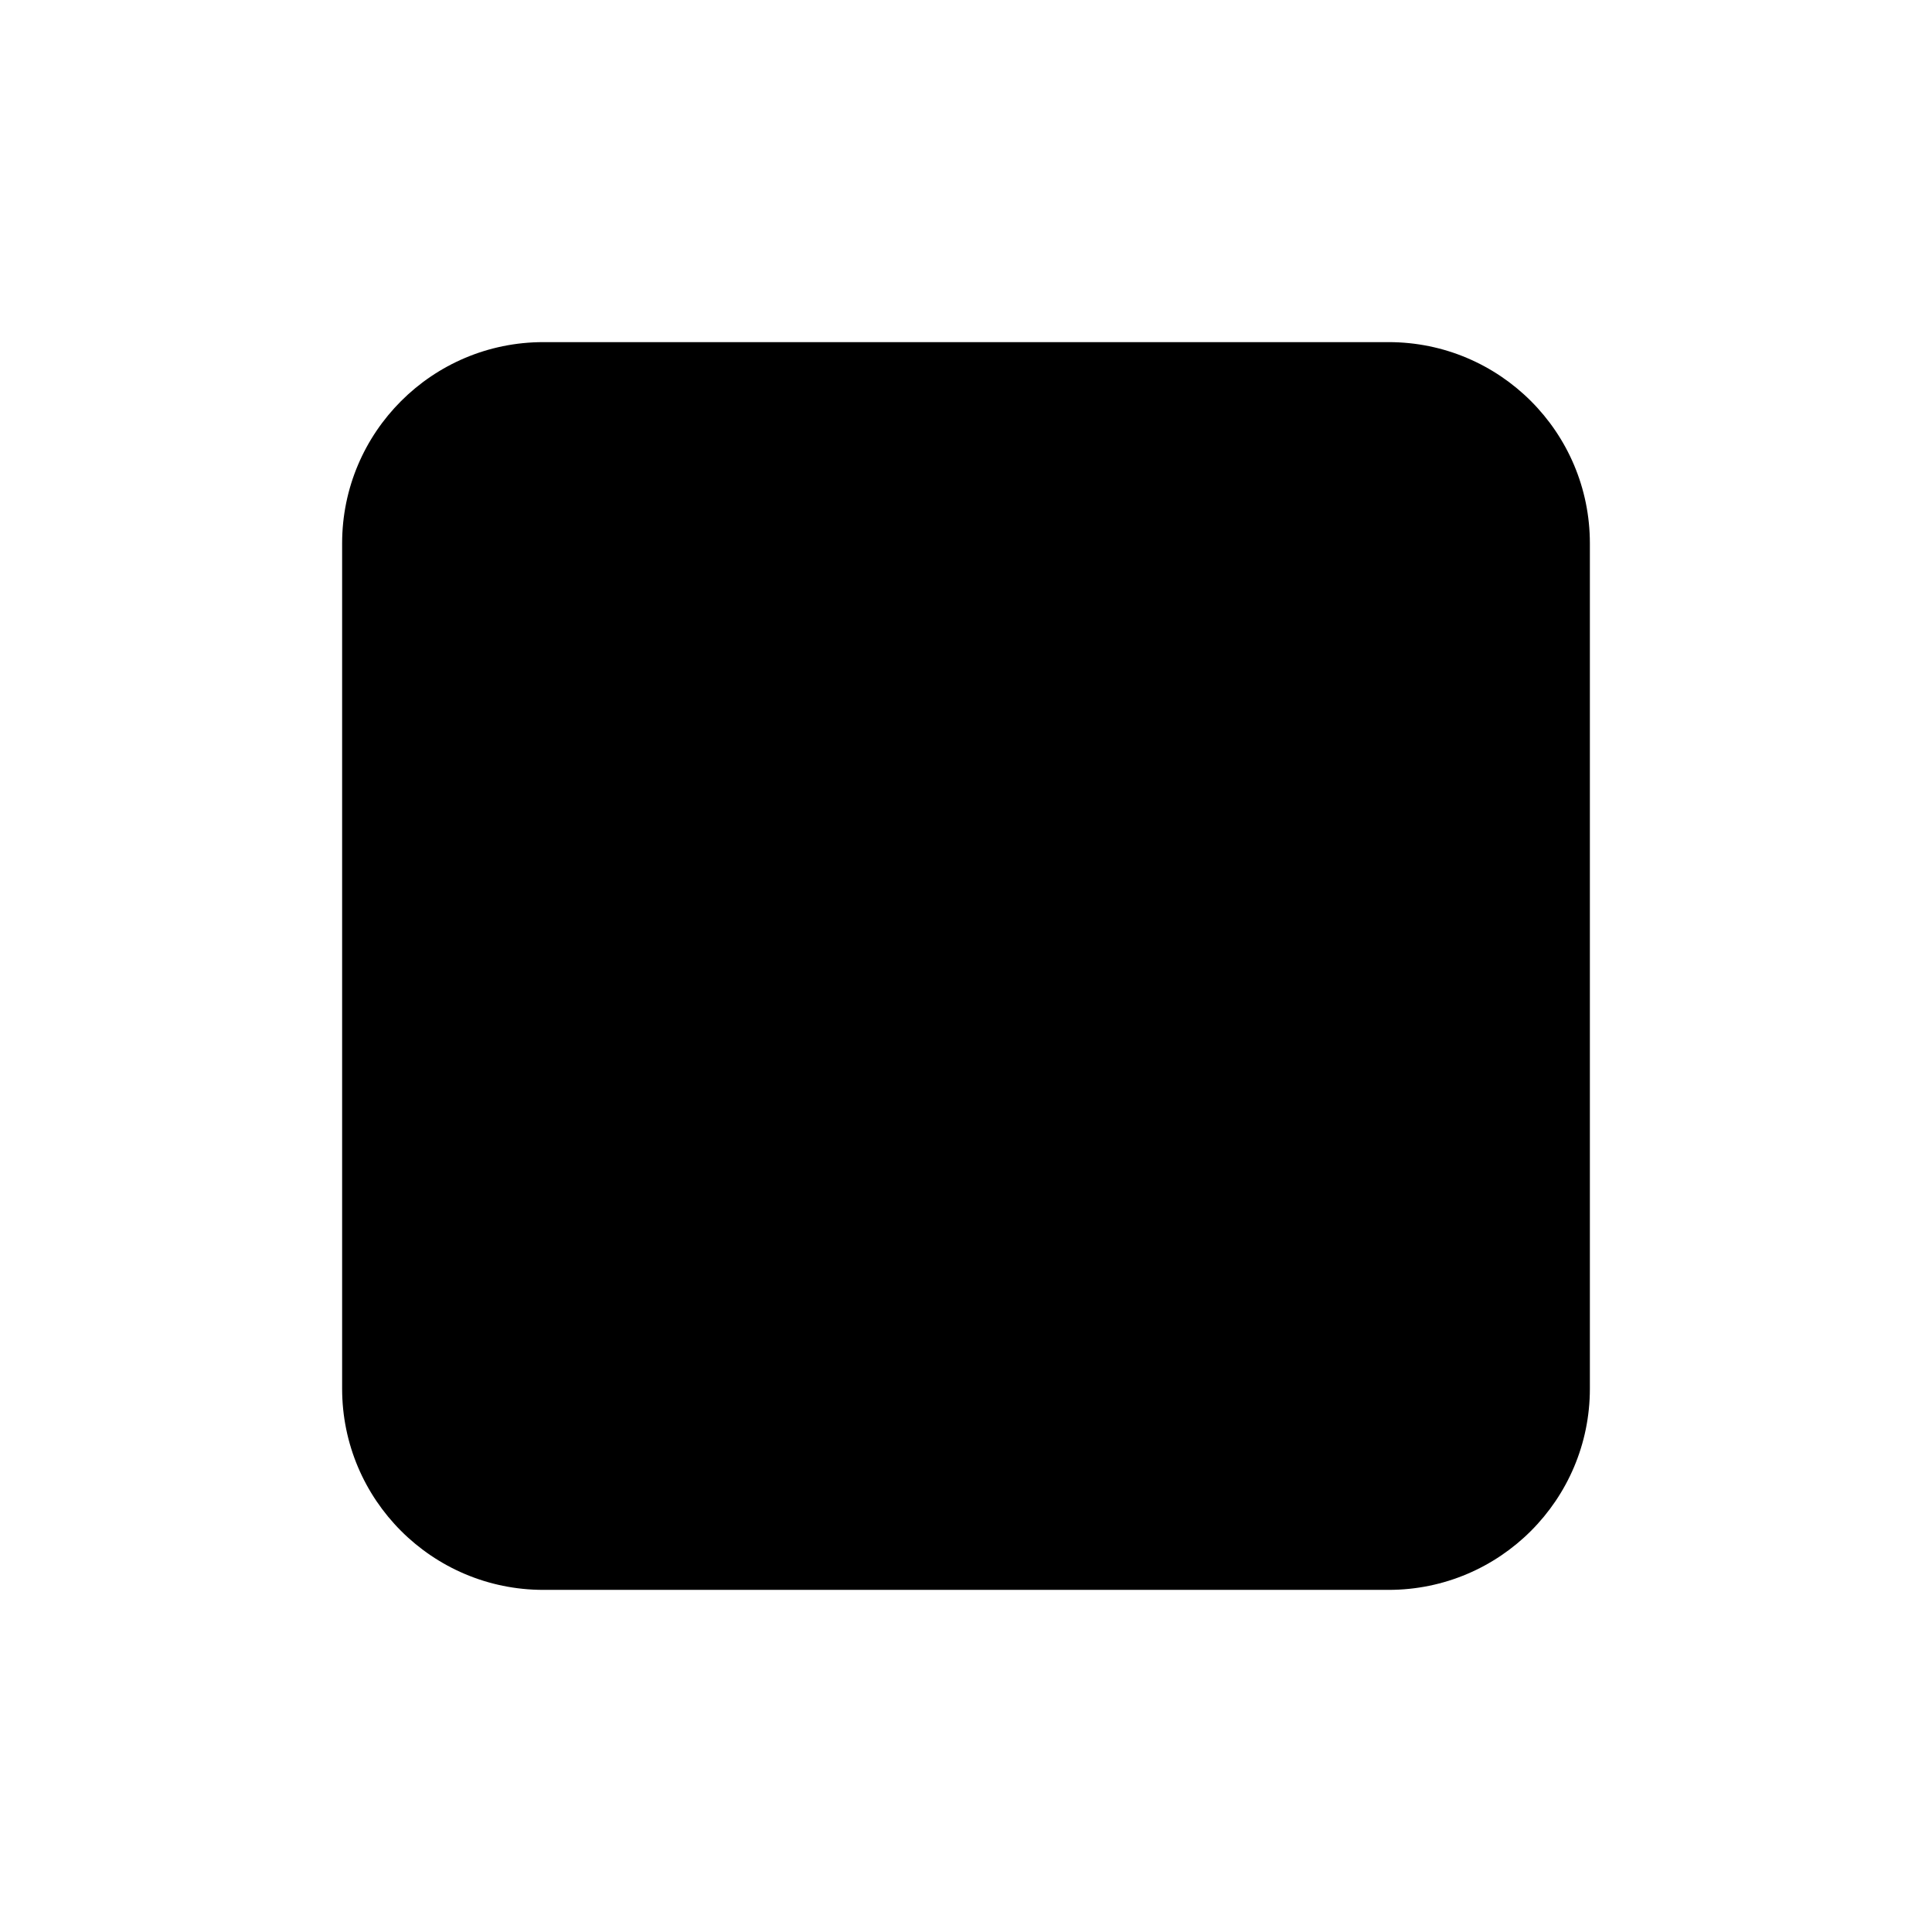
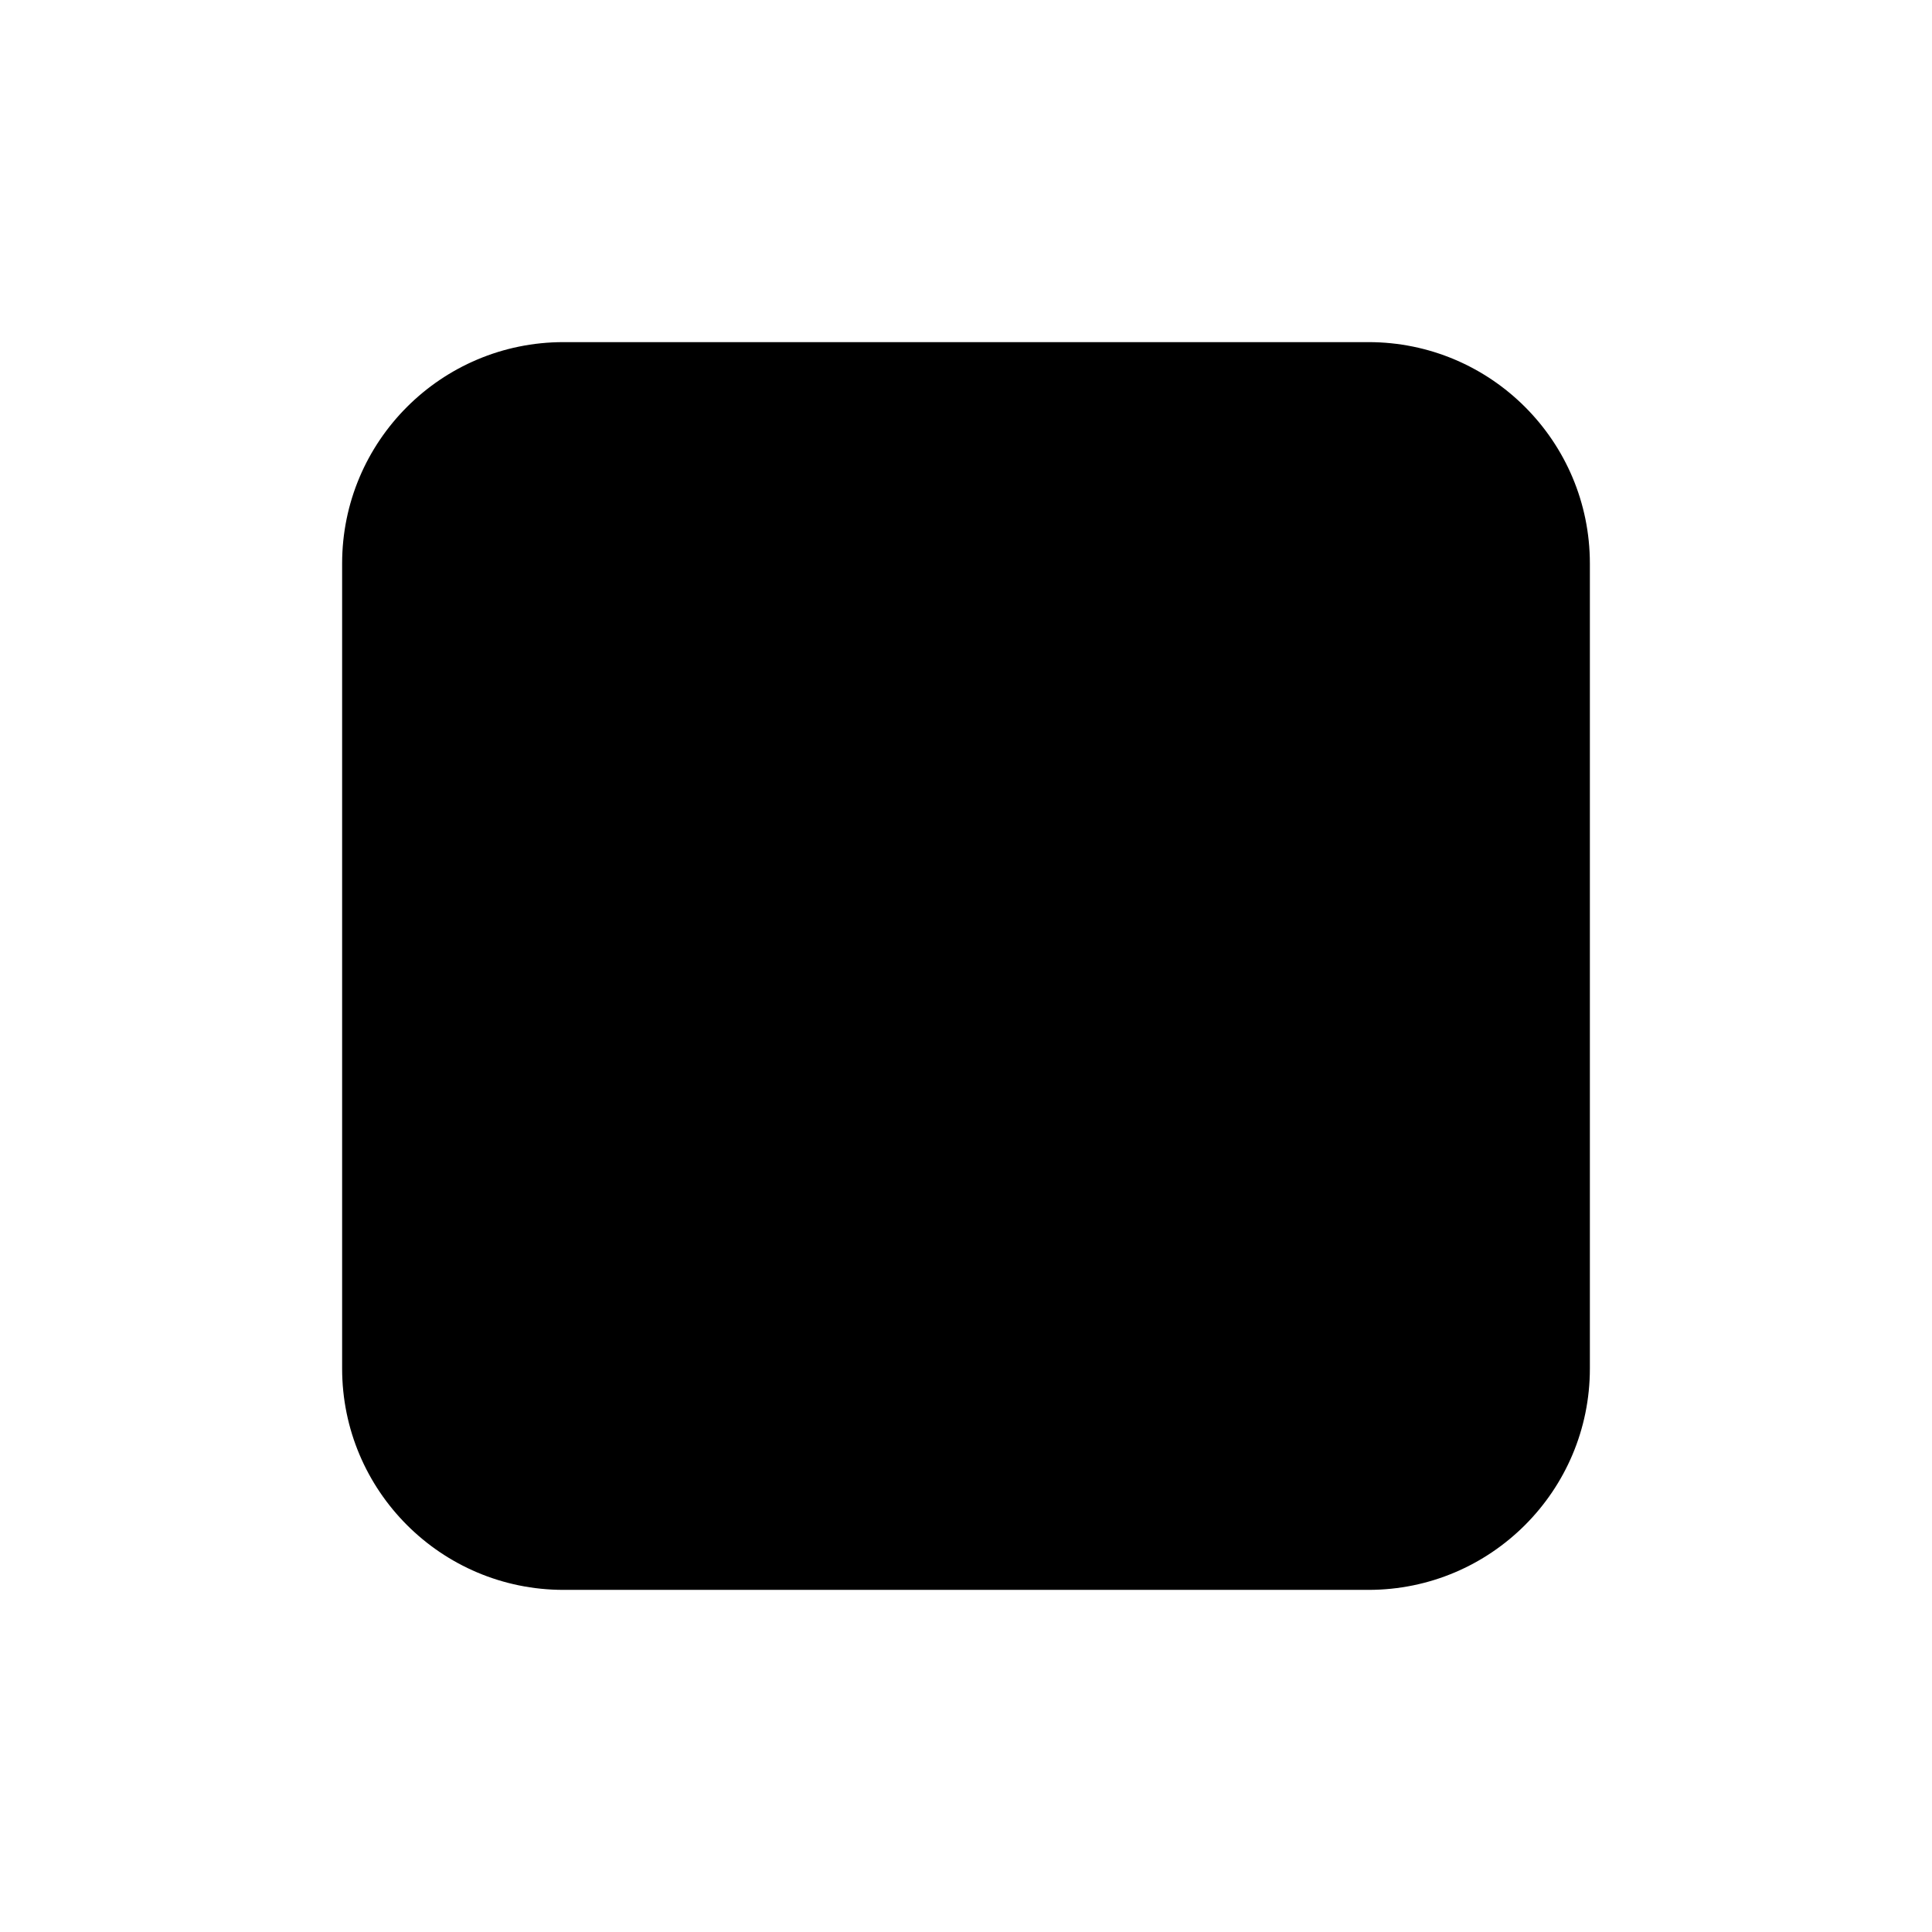
<svg xmlns="http://www.w3.org/2000/svg" width="24" height="24" viewBox="0 0 24 24">
-   <g fill="black" stroke="none">
-     <rect x="4.25" y="4.25" width="15.5" height="15.5" rx="2.5" />
+   <g fill="black" fill-rule="evenodd" stroke="none">
+     <path d="M7 4.25H17A2.75 2.75 0 0 1 19.75 7V17A2.75 2.75 0 0 1 17 19.75H7A2.75 2.75 0 0 1 4.25 17V7A2.75 2.75 0 0 1 7 4.25Z" />
  </g>
</svg>
